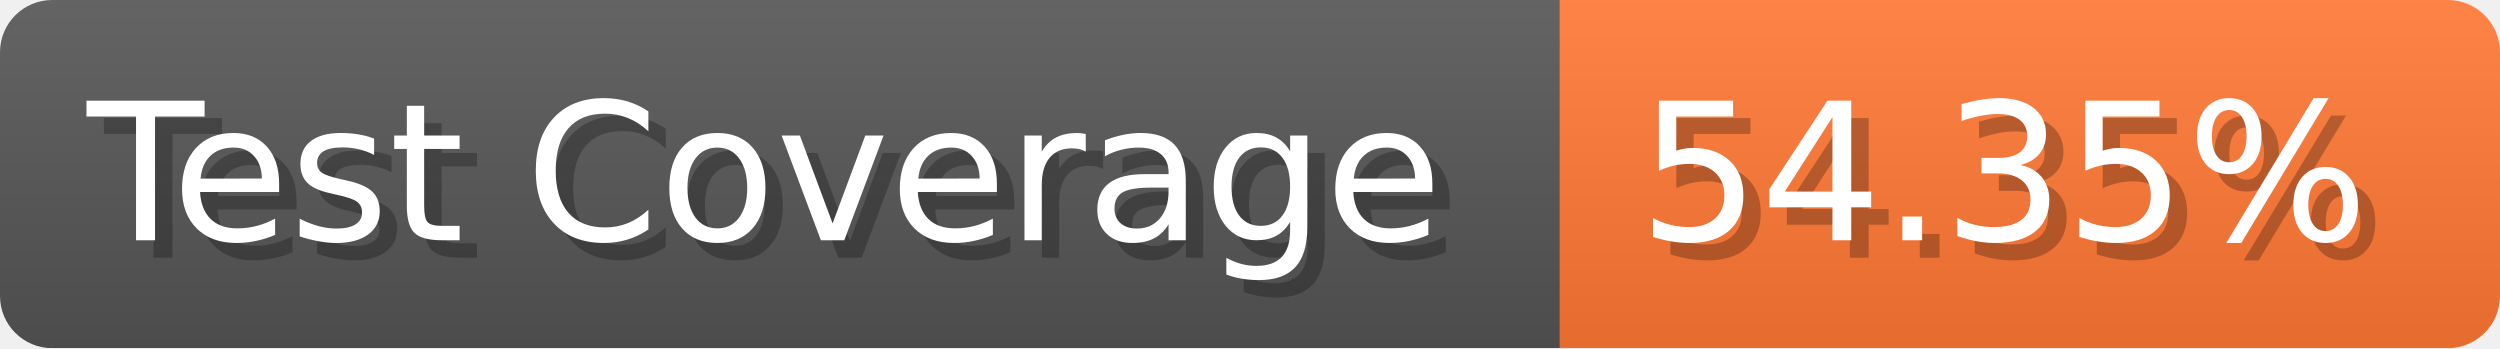
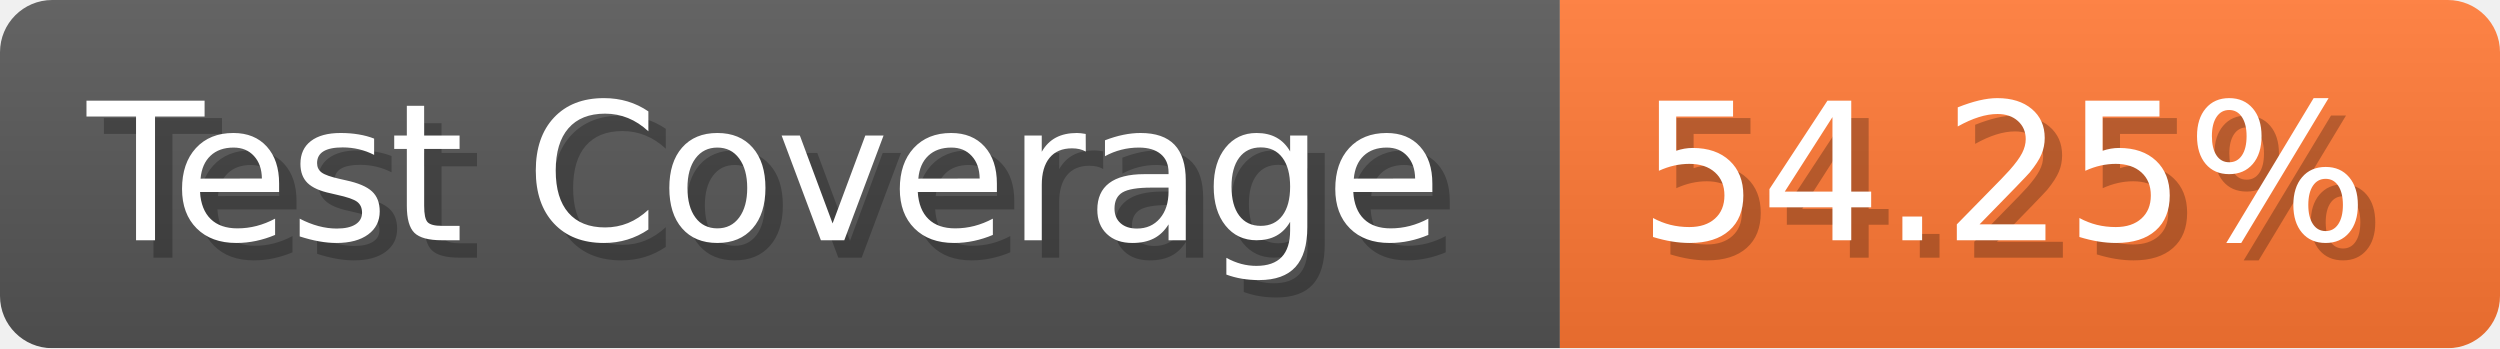
- <svg xmlns="http://www.w3.org/2000/svg" width="143.6" height="20" viewBox="0 0 1436 200" role="img" aria-label="Test Coverage: 54.35%">
+ <svg xmlns="http://www.w3.org/2000/svg" width="143.6" height="20" viewBox="0 0 1436 200" role="img" aria-label="Test Coverage: 54.25%">
  <linearGradient id="a" x2="0" y2="100%">
    <stop offset="0" stop-opacity=".1" stop-color="#EEE" />
    <stop offset="1" stop-opacity=".1" />
  </linearGradient>
  <mask id="m">
    <rect width="1436" height="200" rx="30" fill="#FFF" />
  </mask>
  <g mask="url(#m)">
    <rect width="896" height="200" fill="#555" />
    <rect width="540" height="200" fill="#F73" x="896" />
    <rect width="1436" height="200" fill="url(#a)" />
  </g>
  <g aria-hidden="true" fill="#fff" text-anchor="start" font-family="Verdana,DejaVu Sans,sans-serif" font-size="110">
    <text x="60" y="148" textLength="796" fill="#000" opacity="0.25">Test Coverage</text>
    <text x="50" y="138" textLength="796">Test Coverage</text>
-     <text x="951" y="148" textLength="440" fill="#000" opacity="0.25">54.35%</text>
-     <text x="941" y="138" textLength="440">54.35%</text>
+     <text x="951" y="148" textLength="440" fill="#000" opacity="0.25">54.25%</text>
+     <text x="941" y="138" textLength="440">54.25%</text>
  </g>
</svg>
